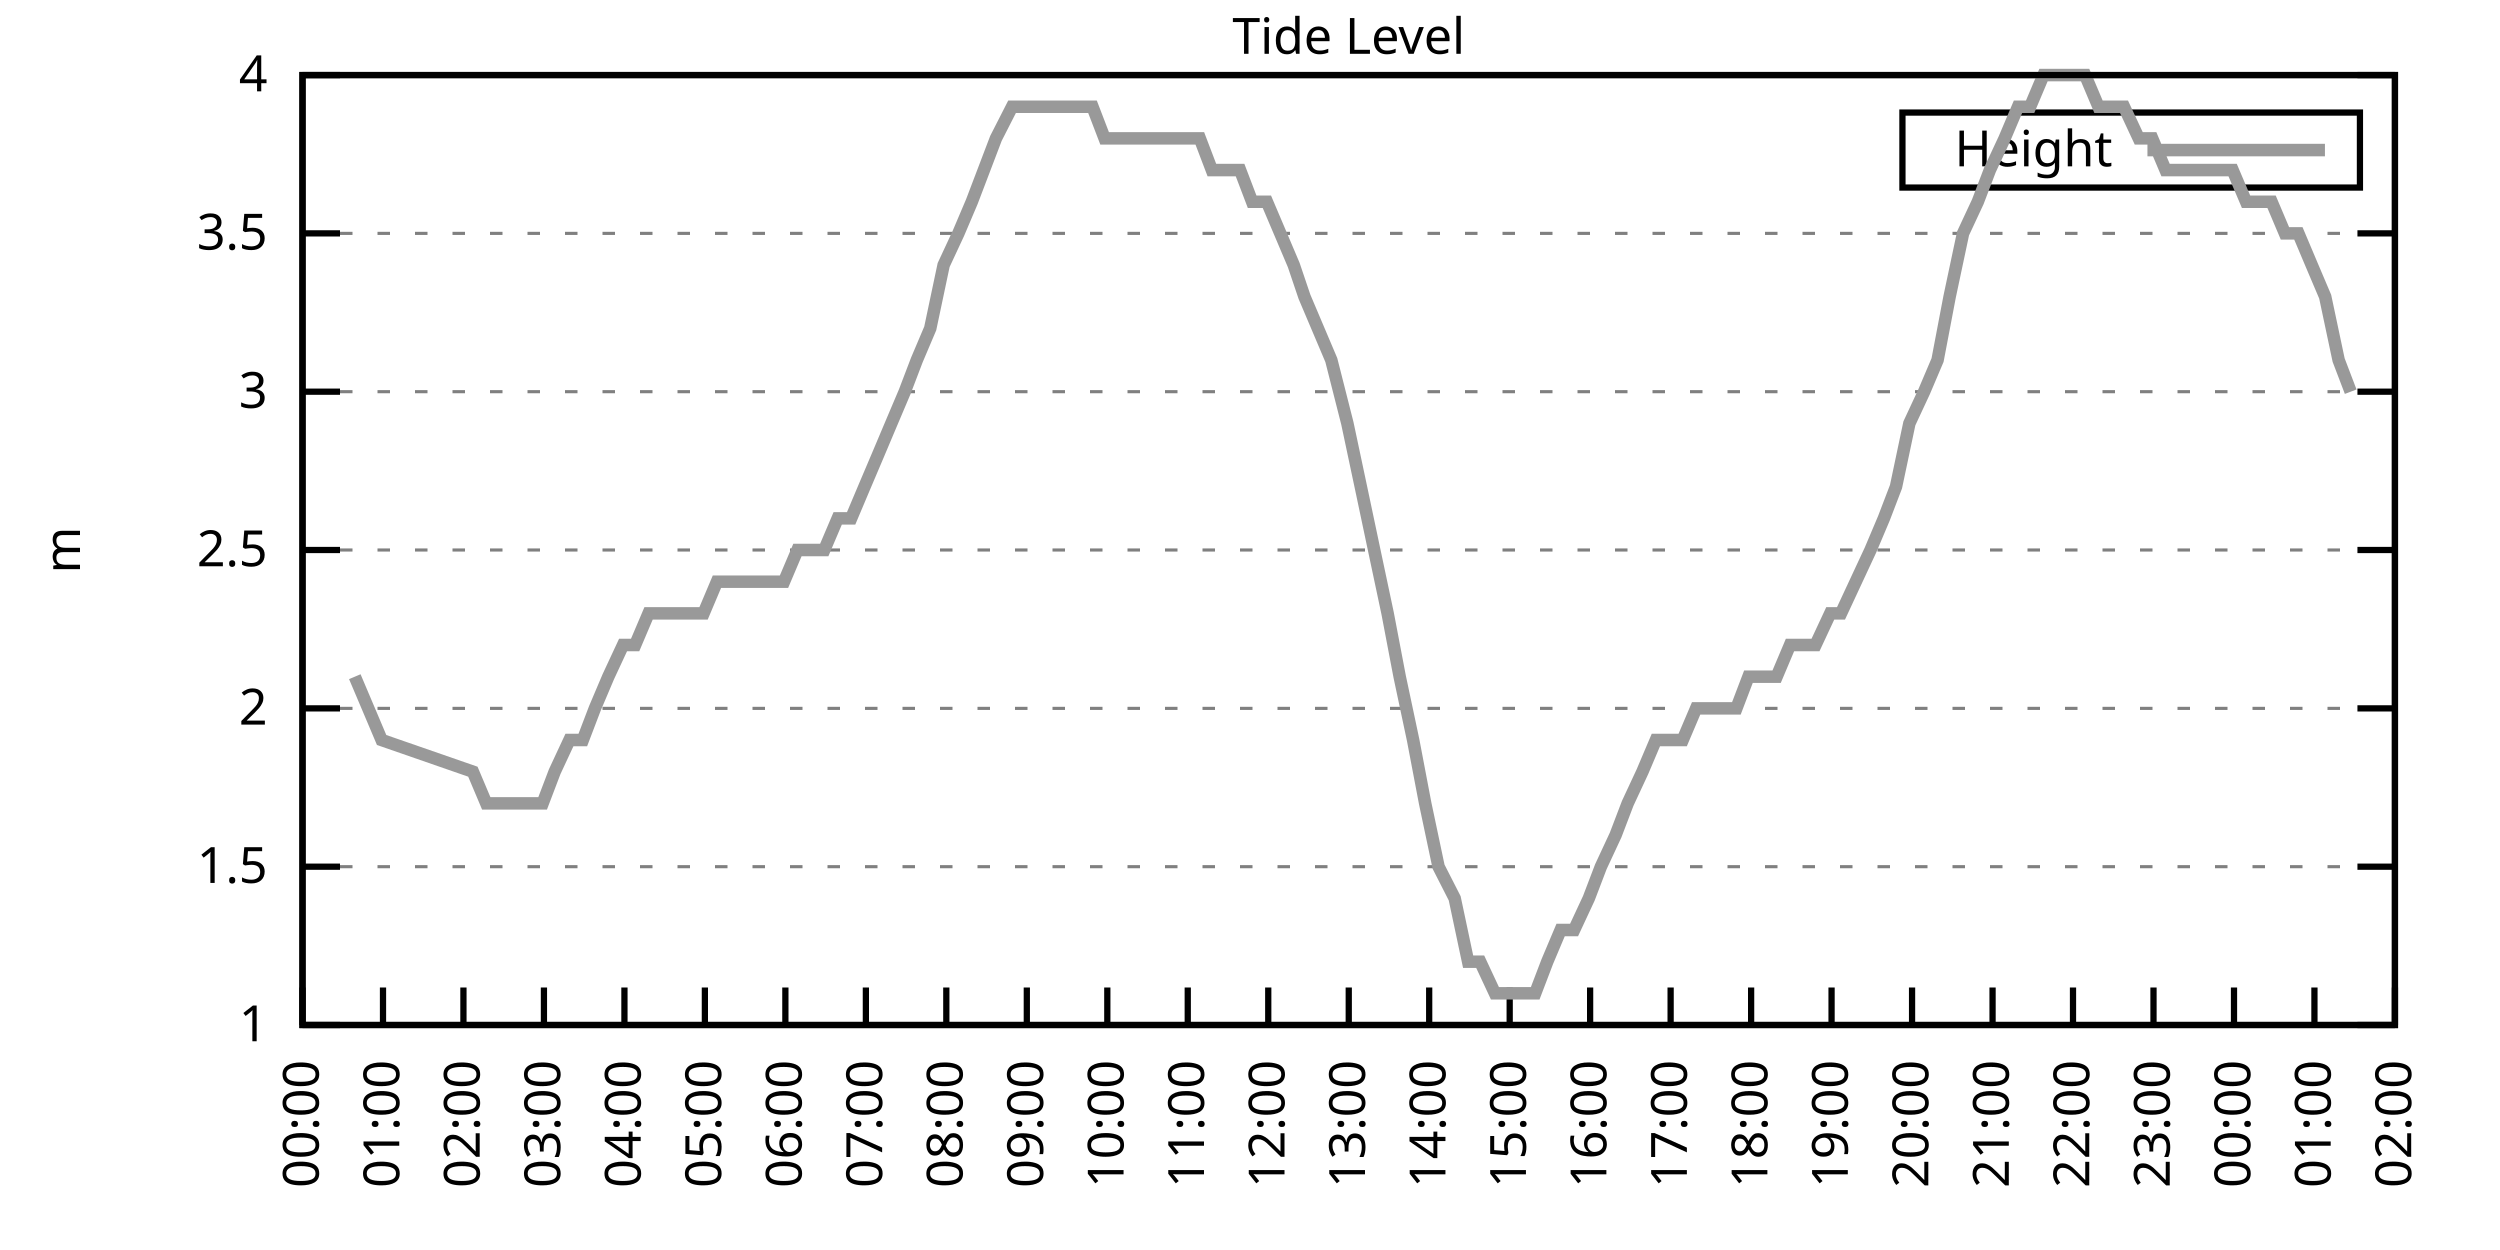
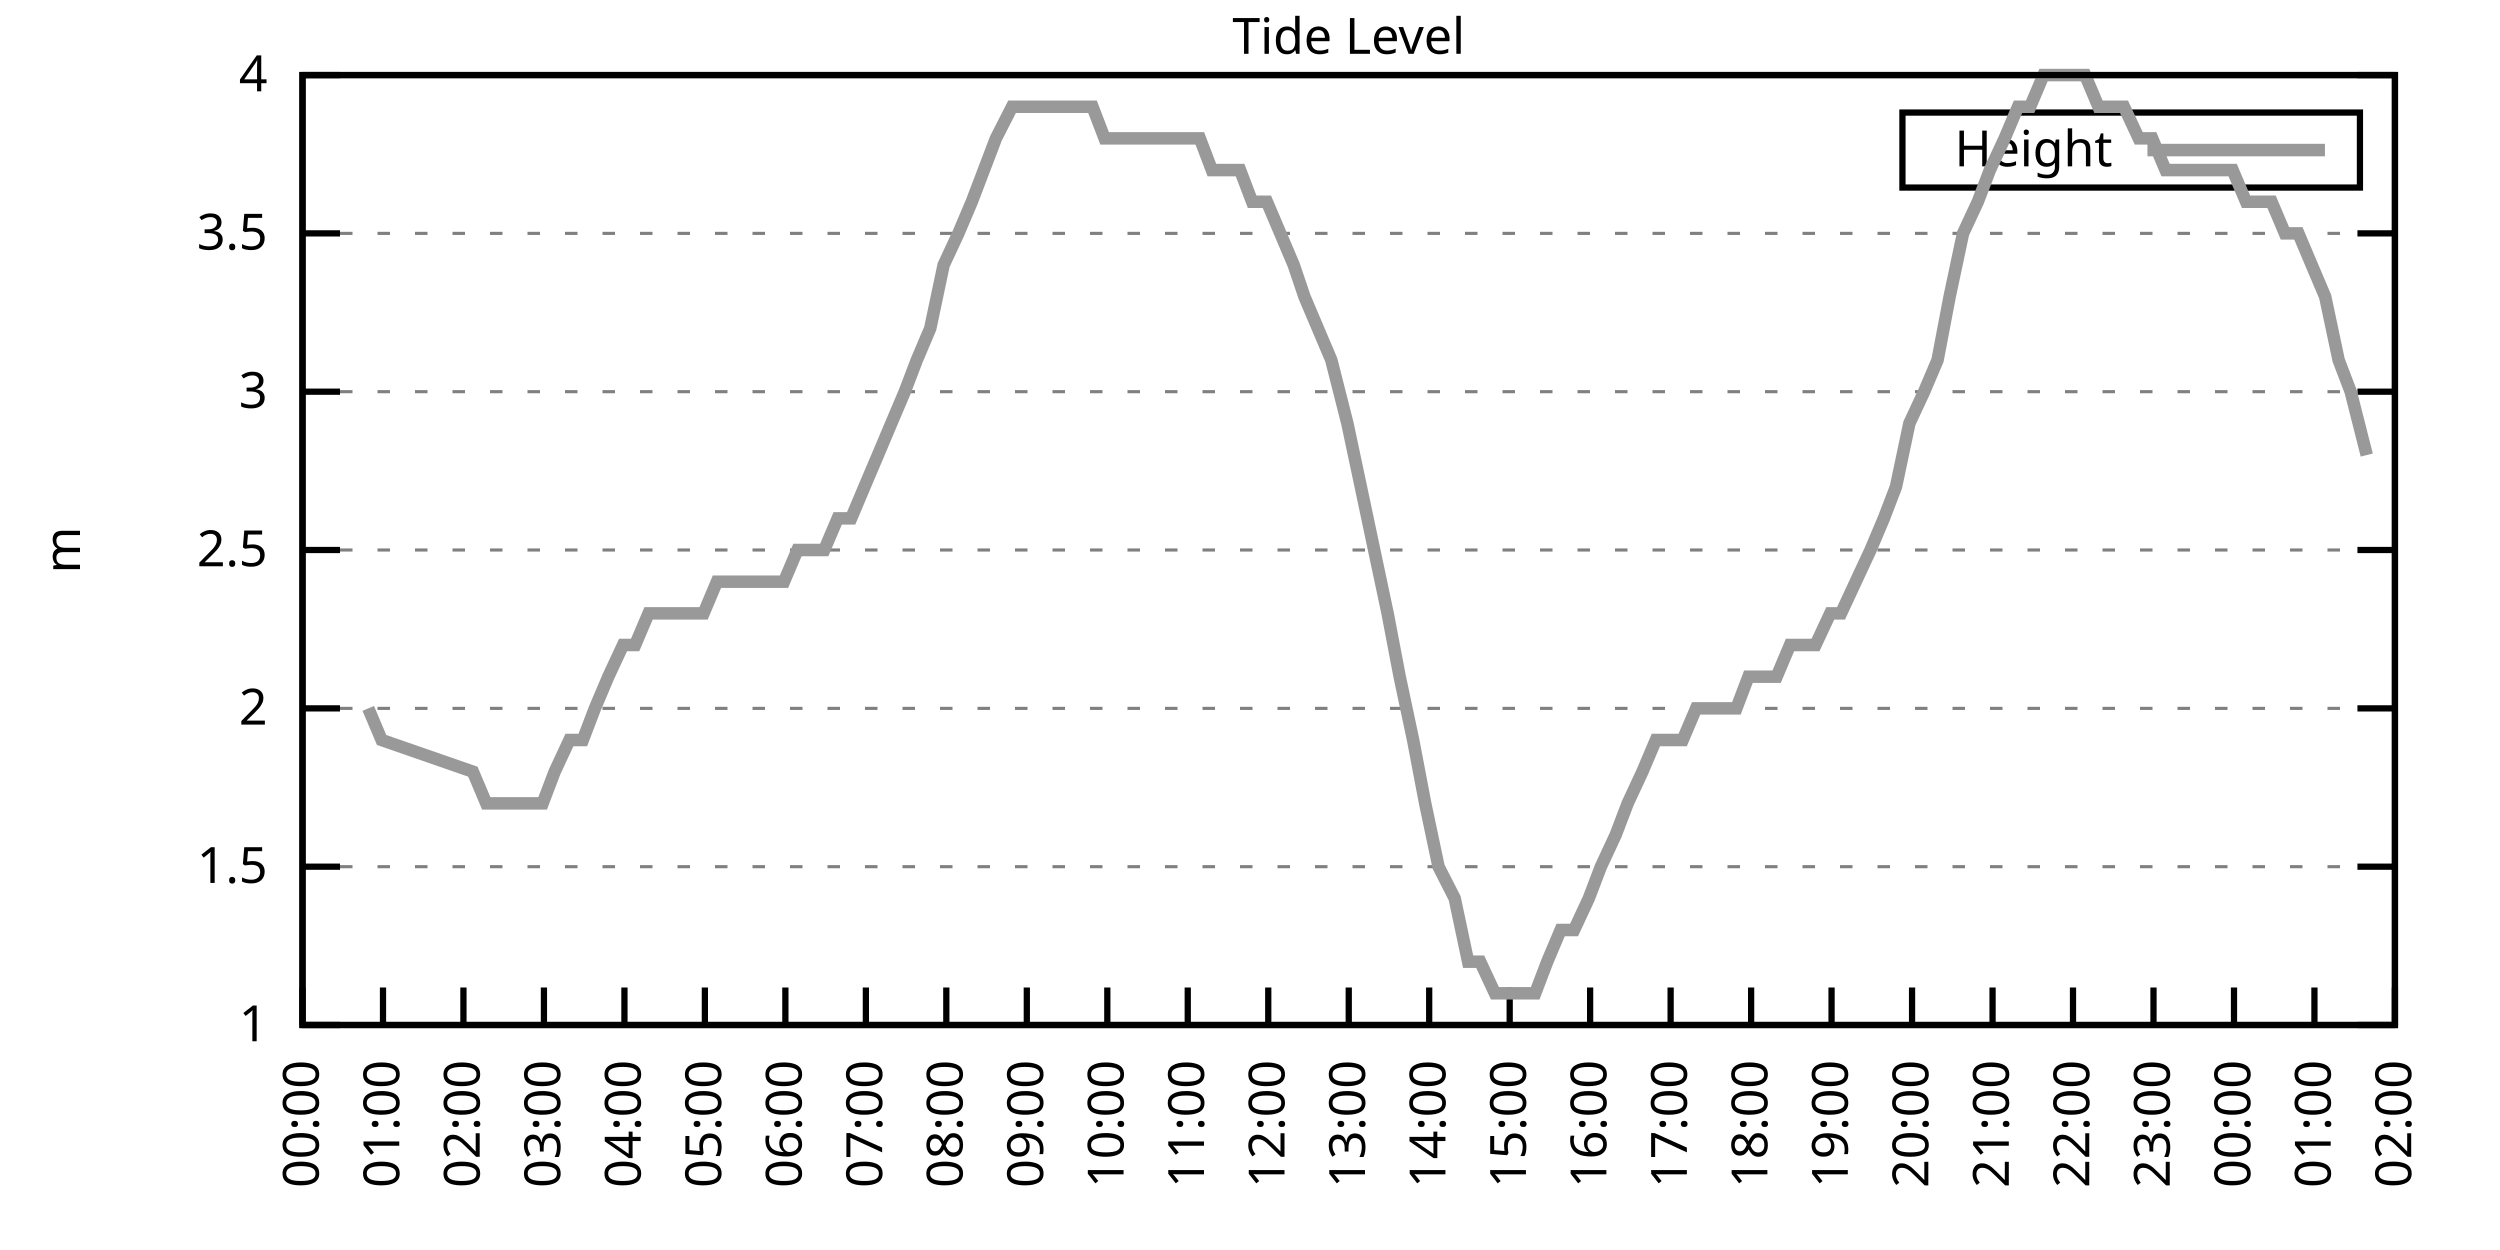
<svg xmlns="http://www.w3.org/2000/svg" xmlns:xlink="http://www.w3.org/1999/xlink" width="400" height="200" viewBox="0 0 400 200">
  <g id="gnuplot_canvas">
    <rect x="0" y="0" width="400" height="200" fill="none" />
    <defs>
      <circle id="gpDot" r="0.5" stroke-width="0.5" stroke="currentColor" />
      <path id="gpPt0" stroke-width="0.333" stroke="currentColor" d="M-1,0 h2 M0,-1 v2" />
      <path id="gpPt1" stroke-width="0.333" stroke="currentColor" d="M-1,-1 L1,1 M1,-1 L-1,1" />
      <path id="gpPt2" stroke-width="0.333" stroke="currentColor" d="M-1,0 L1,0 M0,-1 L0,1 M-1,-1 L1,1 M-1,1 L1,-1" />
      <rect id="gpPt3" stroke-width="0.333" stroke="currentColor" x="-1" y="-1" width="2" height="2" />
      <rect id="gpPt4" stroke-width="0.333" stroke="currentColor" fill="currentColor" x="-1" y="-1" width="2" height="2" />
      <circle id="gpPt5" stroke-width="0.333" stroke="currentColor" cx="0" cy="0" r="1" />
      <use xlink:href="#gpPt5" id="gpPt6" fill="currentColor" stroke="none" />
      <path id="gpPt7" stroke-width="0.333" stroke="currentColor" d="M0,-1.33 L-1.33,0.67 L1.33,0.67 z" />
      <use xlink:href="#gpPt7" id="gpPt8" fill="currentColor" stroke="none" />
      <use xlink:href="#gpPt7" id="gpPt9" stroke="currentColor" transform="rotate(180)" />
      <use xlink:href="#gpPt9" id="gpPt10" fill="currentColor" stroke="none" />
      <use xlink:href="#gpPt3" id="gpPt11" stroke="currentColor" transform="rotate(45)" />
      <use xlink:href="#gpPt11" id="gpPt12" fill="currentColor" stroke="none" />
      <path id="gpPt13" stroke-width="0.333" stroke="currentColor" d="M0,1.330 L1.265,0.411 L0.782,-1.067 L-0.782,-1.076 L-1.265,0.411 z" />
      <use xlink:href="#gpPt13" id="gpPt14" fill="currentColor" stroke="none" />
      <filter id="textbox" filterUnits="objectBoundingBox" x="0" y="0" height="1" width="1">
        <feFlood flood-color="white" flood-opacity="1" result="bgnd" />
        <feComposite in="SourceGraphic" in2="bgnd" operator="atop" />
      </filter>
      <filter id="greybox" filterUnits="objectBoundingBox" x="0" y="0" height="1" width="1">
        <feFlood flood-color="lightgrey" flood-opacity="1" result="grey" />
        <feComposite in="SourceGraphic" in2="grey" operator="atop" />
      </filter>
    </defs>
    <g fill="none" color="white" stroke="currentColor" stroke-width="1.00" stroke-linecap="butt" stroke-linejoin="miter">
</g>
    <g fill="none" color="black" stroke="currentColor" stroke-width="1.00" stroke-linecap="butt" stroke-linejoin="miter">
      <g stroke="none" shape-rendering="crispEdges">
        <polygon fill="rgb(255, 255, 255)" points="48.40,164.00 383.18,164.00 383.18,12.02 48.40,12.02 " />
      </g>
    </g>
    <g fill="none" color="black" stroke="currentColor" stroke-width="1.00" stroke-linecap="butt" stroke-linejoin="miter">
</g>
    <g fill="none" color="black" stroke="black" stroke-width="0.50" stroke-linecap="butt" stroke-linejoin="miter">
</g>
    <g fill="none" color="gray" stroke="currentColor" stroke-width="0.50" stroke-linecap="butt" stroke-linejoin="miter">
      <path stroke="gray" stroke-dasharray="2,4" class="gridline" d="M48.40,164.00 L383.19,164.00  " />
    </g>
    <g fill="none" color="gray" stroke="gray" stroke-width="1.00" stroke-linecap="butt" stroke-linejoin="miter">
</g>
    <g fill="none" color="black" stroke="currentColor" stroke-width="1.00" stroke-linecap="butt" stroke-linejoin="miter">
      <path stroke="black" d="M48.40,164.00 L54.40,164.00 M383.19,164.00 L377.19,164.00  " />
      <g transform="translate(42.80,166.60)" stroke="none" fill="black" font-family="Sans" font-size="8.00" text-anchor="end">
        <text>
          <tspan font-family="Sans"> 1</tspan>
        </text>
      </g>
    </g>
    <g fill="none" color="black" stroke="currentColor" stroke-width="1.00" stroke-linecap="butt" stroke-linejoin="miter">
</g>
    <g fill="none" color="black" stroke="black" stroke-width="0.50" stroke-linecap="butt" stroke-linejoin="miter">
</g>
    <g fill="none" color="gray" stroke="currentColor" stroke-width="0.50" stroke-linecap="butt" stroke-linejoin="miter">
      <path stroke="gray" stroke-dasharray="2,4" class="gridline" d="M48.40,138.67 L383.19,138.67  " />
    </g>
    <g fill="none" color="gray" stroke="gray" stroke-width="1.00" stroke-linecap="butt" stroke-linejoin="miter">
</g>
    <g fill="none" color="black" stroke="currentColor" stroke-width="1.00" stroke-linecap="butt" stroke-linejoin="miter">
      <path stroke="black" d="M48.40,138.67 L54.40,138.67 M383.19,138.67 L377.19,138.67  " />
      <g transform="translate(42.80,141.27)" stroke="none" fill="black" font-family="Sans" font-size="8.00" text-anchor="end">
        <text>
          <tspan font-family="Sans"> 1.5</tspan>
        </text>
      </g>
    </g>
    <g fill="none" color="black" stroke="currentColor" stroke-width="1.00" stroke-linecap="butt" stroke-linejoin="miter">
</g>
    <g fill="none" color="black" stroke="black" stroke-width="0.50" stroke-linecap="butt" stroke-linejoin="miter">
</g>
    <g fill="none" color="gray" stroke="currentColor" stroke-width="0.50" stroke-linecap="butt" stroke-linejoin="miter">
      <path stroke="gray" stroke-dasharray="2,4" class="gridline" d="M48.40,113.34 L383.19,113.34  " />
    </g>
    <g fill="none" color="gray" stroke="gray" stroke-width="1.00" stroke-linecap="butt" stroke-linejoin="miter">
</g>
    <g fill="none" color="black" stroke="currentColor" stroke-width="1.00" stroke-linecap="butt" stroke-linejoin="miter">
      <path stroke="black" d="M48.40,113.34 L54.40,113.34 M383.19,113.34 L377.19,113.34  " />
      <g transform="translate(42.80,115.94)" stroke="none" fill="black" font-family="Sans" font-size="8.00" text-anchor="end">
        <text>
          <tspan font-family="Sans"> 2</tspan>
        </text>
      </g>
    </g>
    <g fill="none" color="black" stroke="currentColor" stroke-width="1.00" stroke-linecap="butt" stroke-linejoin="miter">
</g>
    <g fill="none" color="black" stroke="black" stroke-width="0.50" stroke-linecap="butt" stroke-linejoin="miter">
</g>
    <g fill="none" color="gray" stroke="currentColor" stroke-width="0.50" stroke-linecap="butt" stroke-linejoin="miter">
      <path stroke="gray" stroke-dasharray="2,4" class="gridline" d="M48.40,88.00 L383.19,88.00  " />
    </g>
    <g fill="none" color="gray" stroke="gray" stroke-width="1.00" stroke-linecap="butt" stroke-linejoin="miter">
</g>
    <g fill="none" color="black" stroke="currentColor" stroke-width="1.00" stroke-linecap="butt" stroke-linejoin="miter">
      <path stroke="black" d="M48.40,88.00 L54.40,88.00 M383.19,88.00 L377.19,88.00  " />
      <g transform="translate(42.80,90.60)" stroke="none" fill="black" font-family="Sans" font-size="8.00" text-anchor="end">
        <text>
          <tspan font-family="Sans"> 2.5</tspan>
        </text>
      </g>
    </g>
    <g fill="none" color="black" stroke="currentColor" stroke-width="1.00" stroke-linecap="butt" stroke-linejoin="miter">
</g>
    <g fill="none" color="black" stroke="black" stroke-width="0.50" stroke-linecap="butt" stroke-linejoin="miter">
</g>
    <g fill="none" color="gray" stroke="currentColor" stroke-width="0.50" stroke-linecap="butt" stroke-linejoin="miter">
      <path stroke="gray" stroke-dasharray="2,4" class="gridline" d="M48.40,62.67 L383.19,62.67  " />
    </g>
    <g fill="none" color="gray" stroke="gray" stroke-width="1.00" stroke-linecap="butt" stroke-linejoin="miter">
</g>
    <g fill="none" color="black" stroke="currentColor" stroke-width="1.00" stroke-linecap="butt" stroke-linejoin="miter">
      <path stroke="black" d="M48.40,62.67 L54.40,62.67 M383.19,62.67 L377.19,62.67  " />
      <g transform="translate(42.80,65.27)" stroke="none" fill="black" font-family="Sans" font-size="8.00" text-anchor="end">
        <text>
          <tspan font-family="Sans"> 3</tspan>
        </text>
      </g>
    </g>
    <g fill="none" color="black" stroke="currentColor" stroke-width="1.00" stroke-linecap="butt" stroke-linejoin="miter">
</g>
    <g fill="none" color="black" stroke="black" stroke-width="0.50" stroke-linecap="butt" stroke-linejoin="miter">
</g>
    <g fill="none" color="gray" stroke="currentColor" stroke-width="0.50" stroke-linecap="butt" stroke-linejoin="miter">
      <path stroke="gray" stroke-dasharray="2,4" class="gridline" d="M48.40,37.34 L383.19,37.34  " />
    </g>
    <g fill="none" color="gray" stroke="gray" stroke-width="1.00" stroke-linecap="butt" stroke-linejoin="miter">
</g>
    <g fill="none" color="black" stroke="currentColor" stroke-width="1.00" stroke-linecap="butt" stroke-linejoin="miter">
      <path stroke="black" d="M48.40,37.34 L54.40,37.34 M383.19,37.34 L377.19,37.34  " />
      <g transform="translate(42.80,39.94)" stroke="none" fill="black" font-family="Sans" font-size="8.00" text-anchor="end">
        <text>
          <tspan font-family="Sans"> 3.5</tspan>
        </text>
      </g>
    </g>
    <g fill="none" color="black" stroke="currentColor" stroke-width="1.00" stroke-linecap="butt" stroke-linejoin="miter">
</g>
    <g fill="none" color="black" stroke="black" stroke-width="0.50" stroke-linecap="butt" stroke-linejoin="miter">
</g>
    <g fill="none" color="gray" stroke="currentColor" stroke-width="0.50" stroke-linecap="butt" stroke-linejoin="miter">
      <path stroke="gray" stroke-dasharray="2,4" class="gridline" d="M48.40,12.01 L383.19,12.01  " />
    </g>
    <g fill="none" color="gray" stroke="gray" stroke-width="1.00" stroke-linecap="butt" stroke-linejoin="miter">
</g>
    <g fill="none" color="black" stroke="currentColor" stroke-width="1.00" stroke-linecap="butt" stroke-linejoin="miter">
      <path stroke="black" d="M48.40,12.01 L54.40,12.01 M383.19,12.01 L377.19,12.01  " />
      <g transform="translate(42.80,14.61)" stroke="none" fill="black" font-family="Sans" font-size="8.00" text-anchor="end">
        <text>
          <tspan font-family="Sans"> 4</tspan>
        </text>
      </g>
    </g>
    <g fill="none" color="black" stroke="currentColor" stroke-width="1.00" stroke-linecap="butt" stroke-linejoin="miter">
      <path stroke="black" d="M48.40,164.00 L48.40,158.00  " />
      <g transform="translate(51.00,169.60) rotate(270.00)" stroke="none" fill="black" font-family="Sans" font-size="8.00" text-anchor="end">
        <text>
          <tspan font-family="Sans">00:00</tspan>
        </text>
      </g>
    </g>
    <g fill="none" color="black" stroke="currentColor" stroke-width="1.00" stroke-linecap="butt" stroke-linejoin="miter">
      <path stroke="black" d="M61.28,164.00 L61.28,158.00  " />
      <g transform="translate(63.88,169.60) rotate(270.00)" stroke="none" fill="black" font-family="Sans" font-size="8.00" text-anchor="end">
        <text>
          <tspan font-family="Sans">01:00</tspan>
        </text>
      </g>
    </g>
    <g fill="none" color="black" stroke="currentColor" stroke-width="1.00" stroke-linecap="butt" stroke-linejoin="miter">
      <path stroke="black" d="M74.15,164.00 L74.15,158.00  " />
      <g transform="translate(76.75,169.60) rotate(270.00)" stroke="none" fill="black" font-family="Sans" font-size="8.00" text-anchor="end">
        <text>
          <tspan font-family="Sans">02:00</tspan>
        </text>
      </g>
    </g>
    <g fill="none" color="black" stroke="currentColor" stroke-width="1.00" stroke-linecap="butt" stroke-linejoin="miter">
      <path stroke="black" d="M87.03,164.00 L87.03,158.00  " />
      <g transform="translate(89.63,169.60) rotate(270.00)" stroke="none" fill="black" font-family="Sans" font-size="8.00" text-anchor="end">
        <text>
          <tspan font-family="Sans">03:00</tspan>
        </text>
      </g>
    </g>
    <g fill="none" color="black" stroke="currentColor" stroke-width="1.00" stroke-linecap="butt" stroke-linejoin="miter">
      <path stroke="black" d="M99.91,164.00 L99.91,158.00  " />
      <g transform="translate(102.51,169.60) rotate(270.00)" stroke="none" fill="black" font-family="Sans" font-size="8.00" text-anchor="end">
        <text>
          <tspan font-family="Sans">04:00</tspan>
        </text>
      </g>
    </g>
    <g fill="none" color="black" stroke="currentColor" stroke-width="1.00" stroke-linecap="butt" stroke-linejoin="miter">
      <path stroke="black" d="M112.78,164.00 L112.78,158.00  " />
      <g transform="translate(115.38,169.60) rotate(270.00)" stroke="none" fill="black" font-family="Sans" font-size="8.00" text-anchor="end">
        <text>
          <tspan font-family="Sans">05:00</tspan>
        </text>
      </g>
    </g>
    <g fill="none" color="black" stroke="currentColor" stroke-width="1.00" stroke-linecap="butt" stroke-linejoin="miter">
      <path stroke="black" d="M125.66,164.00 L125.66,158.00  " />
      <g transform="translate(128.26,169.60) rotate(270.00)" stroke="none" fill="black" font-family="Sans" font-size="8.00" text-anchor="end">
        <text>
          <tspan font-family="Sans">06:00</tspan>
        </text>
      </g>
    </g>
    <g fill="none" color="black" stroke="currentColor" stroke-width="1.00" stroke-linecap="butt" stroke-linejoin="miter">
      <path stroke="black" d="M138.54,164.00 L138.54,158.00  " />
      <g transform="translate(141.14,169.60) rotate(270.00)" stroke="none" fill="black" font-family="Sans" font-size="8.00" text-anchor="end">
        <text>
          <tspan font-family="Sans">07:00</tspan>
        </text>
      </g>
    </g>
    <g fill="none" color="black" stroke="currentColor" stroke-width="1.00" stroke-linecap="butt" stroke-linejoin="miter">
      <path stroke="black" d="M151.41,164.00 L151.41,158.00  " />
      <g transform="translate(154.01,169.60) rotate(270.00)" stroke="none" fill="black" font-family="Sans" font-size="8.00" text-anchor="end">
        <text>
          <tspan font-family="Sans">08:00</tspan>
        </text>
      </g>
    </g>
    <g fill="none" color="black" stroke="currentColor" stroke-width="1.00" stroke-linecap="butt" stroke-linejoin="miter">
      <path stroke="black" d="M164.29,164.00 L164.29,158.00  " />
      <g transform="translate(166.89,169.60) rotate(270.00)" stroke="none" fill="black" font-family="Sans" font-size="8.00" text-anchor="end">
        <text>
          <tspan font-family="Sans">09:00</tspan>
        </text>
      </g>
    </g>
    <g fill="none" color="black" stroke="currentColor" stroke-width="1.00" stroke-linecap="butt" stroke-linejoin="miter">
      <path stroke="black" d="M177.17,164.00 L177.17,158.00  " />
      <g transform="translate(179.77,169.60) rotate(270.00)" stroke="none" fill="black" font-family="Sans" font-size="8.00" text-anchor="end">
        <text>
          <tspan font-family="Sans">10:00</tspan>
        </text>
      </g>
    </g>
    <g fill="none" color="black" stroke="currentColor" stroke-width="1.00" stroke-linecap="butt" stroke-linejoin="miter">
      <path stroke="black" d="M190.04,164.00 L190.04,158.00  " />
      <g transform="translate(192.64,169.60) rotate(270.00)" stroke="none" fill="black" font-family="Sans" font-size="8.00" text-anchor="end">
        <text>
          <tspan font-family="Sans">11:00</tspan>
        </text>
      </g>
    </g>
    <g fill="none" color="black" stroke="currentColor" stroke-width="1.00" stroke-linecap="butt" stroke-linejoin="miter">
      <path stroke="black" d="M202.92,164.00 L202.92,158.00  " />
      <g transform="translate(205.52,169.60) rotate(270.00)" stroke="none" fill="black" font-family="Sans" font-size="8.00" text-anchor="end">
        <text>
          <tspan font-family="Sans">12:00</tspan>
        </text>
      </g>
    </g>
    <g fill="none" color="black" stroke="currentColor" stroke-width="1.00" stroke-linecap="butt" stroke-linejoin="miter">
      <path stroke="black" d="M215.80,164.00 L215.80,158.00  " />
      <g transform="translate(218.40,169.60) rotate(270.00)" stroke="none" fill="black" font-family="Sans" font-size="8.00" text-anchor="end">
        <text>
          <tspan font-family="Sans">13:00</tspan>
        </text>
      </g>
    </g>
    <g fill="none" color="black" stroke="currentColor" stroke-width="1.00" stroke-linecap="butt" stroke-linejoin="miter">
      <path stroke="black" d="M228.67,164.00 L228.67,158.00  " />
      <g transform="translate(231.27,169.60) rotate(270.00)" stroke="none" fill="black" font-family="Sans" font-size="8.00" text-anchor="end">
        <text>
          <tspan font-family="Sans">14:00</tspan>
        </text>
      </g>
    </g>
    <g fill="none" color="black" stroke="currentColor" stroke-width="1.00" stroke-linecap="butt" stroke-linejoin="miter">
      <path stroke="black" d="M241.55,164.00 L241.55,158.00  " />
      <g transform="translate(244.15,169.60) rotate(270.00)" stroke="none" fill="black" font-family="Sans" font-size="8.00" text-anchor="end">
        <text>
          <tspan font-family="Sans">15:00</tspan>
        </text>
      </g>
    </g>
    <g fill="none" color="black" stroke="currentColor" stroke-width="1.00" stroke-linecap="butt" stroke-linejoin="miter">
      <path stroke="black" d="M254.42,164.00 L254.42,158.00  " />
      <g transform="translate(257.02,169.60) rotate(270.00)" stroke="none" fill="black" font-family="Sans" font-size="8.00" text-anchor="end">
        <text>
          <tspan font-family="Sans">16:00</tspan>
        </text>
      </g>
    </g>
    <g fill="none" color="black" stroke="currentColor" stroke-width="1.00" stroke-linecap="butt" stroke-linejoin="miter">
      <path stroke="black" d="M267.30,164.00 L267.30,158.00  " />
      <g transform="translate(269.90,169.60) rotate(270.00)" stroke="none" fill="black" font-family="Sans" font-size="8.00" text-anchor="end">
        <text>
          <tspan font-family="Sans">17:00</tspan>
        </text>
      </g>
    </g>
    <g fill="none" color="black" stroke="currentColor" stroke-width="1.00" stroke-linecap="butt" stroke-linejoin="miter">
      <path stroke="black" d="M280.18,164.00 L280.18,158.00  " />
      <g transform="translate(282.78,169.60) rotate(270.00)" stroke="none" fill="black" font-family="Sans" font-size="8.00" text-anchor="end">
        <text>
          <tspan font-family="Sans">18:00</tspan>
        </text>
      </g>
    </g>
    <g fill="none" color="black" stroke="currentColor" stroke-width="1.00" stroke-linecap="butt" stroke-linejoin="miter">
      <path stroke="black" d="M293.05,164.00 L293.05,158.00  " />
      <g transform="translate(295.65,169.60) rotate(270.00)" stroke="none" fill="black" font-family="Sans" font-size="8.00" text-anchor="end">
        <text>
          <tspan font-family="Sans">19:00</tspan>
        </text>
      </g>
    </g>
    <g fill="none" color="black" stroke="currentColor" stroke-width="1.00" stroke-linecap="butt" stroke-linejoin="miter">
      <path stroke="black" d="M305.93,164.00 L305.93,158.00  " />
      <g transform="translate(308.53,169.60) rotate(270.00)" stroke="none" fill="black" font-family="Sans" font-size="8.00" text-anchor="end">
        <text>
          <tspan font-family="Sans">20:00</tspan>
        </text>
      </g>
    </g>
    <g fill="none" color="black" stroke="currentColor" stroke-width="1.00" stroke-linecap="butt" stroke-linejoin="miter">
      <path stroke="black" d="M318.81,164.00 L318.81,158.00  " />
      <g transform="translate(321.41,169.60) rotate(270.00)" stroke="none" fill="black" font-family="Sans" font-size="8.00" text-anchor="end">
        <text>
          <tspan font-family="Sans">21:00</tspan>
        </text>
      </g>
    </g>
    <g fill="none" color="black" stroke="currentColor" stroke-width="1.00" stroke-linecap="butt" stroke-linejoin="miter">
      <path stroke="black" d="M331.68,164.00 L331.68,158.00  " />
      <g transform="translate(334.28,169.60) rotate(270.00)" stroke="none" fill="black" font-family="Sans" font-size="8.00" text-anchor="end">
        <text>
          <tspan font-family="Sans">22:00</tspan>
        </text>
      </g>
    </g>
    <g fill="none" color="black" stroke="currentColor" stroke-width="1.00" stroke-linecap="butt" stroke-linejoin="miter">
      <path stroke="black" d="M344.56,164.00 L344.56,158.00  " />
      <g transform="translate(347.16,169.60) rotate(270.00)" stroke="none" fill="black" font-family="Sans" font-size="8.00" text-anchor="end">
        <text>
          <tspan font-family="Sans">23:00</tspan>
        </text>
      </g>
    </g>
    <g fill="none" color="black" stroke="currentColor" stroke-width="1.00" stroke-linecap="butt" stroke-linejoin="miter">
      <path stroke="black" d="M357.44,164.00 L357.44,158.00  " />
      <g transform="translate(360.04,169.60) rotate(270.00)" stroke="none" fill="black" font-family="Sans" font-size="8.00" text-anchor="end">
        <text>
          <tspan font-family="Sans">00:00</tspan>
        </text>
      </g>
    </g>
    <g fill="none" color="black" stroke="currentColor" stroke-width="1.00" stroke-linecap="butt" stroke-linejoin="miter">
      <path stroke="black" d="M370.31,164.00 L370.31,158.00  " />
      <g transform="translate(372.91,169.60) rotate(270.00)" stroke="none" fill="black" font-family="Sans" font-size="8.00" text-anchor="end">
        <text>
          <tspan font-family="Sans">01:00</tspan>
        </text>
      </g>
    </g>
    <g fill="none" color="black" stroke="currentColor" stroke-width="1.00" stroke-linecap="butt" stroke-linejoin="miter">
      <path stroke="black" d="M383.19,164.00 L383.19,158.00  " />
      <g transform="translate(385.79,169.60) rotate(270.00)" stroke="none" fill="black" font-family="Sans" font-size="8.00" text-anchor="end">
        <text>
          <tspan font-family="Sans">02:00</tspan>
        </text>
      </g>
    </g>
    <g fill="none" color="black" stroke="currentColor" stroke-width="1.00" stroke-linecap="butt" stroke-linejoin="miter">
</g>
    <g fill="none" color="black" stroke="currentColor" stroke-width="1.00" stroke-linecap="butt" stroke-linejoin="miter">
      <path stroke="black" d="M48.40,12.01 L48.40,164.00 L383.19,164.00 L383.19,12.01 L48.40,12.01 Z  " />
    </g>
    <g fill="none" color="black" stroke="currentColor" stroke-width="1.00" stroke-linecap="butt" stroke-linejoin="miter">
</g>
    <g fill="none" color="black" stroke="currentColor" stroke-width="1.00" stroke-linecap="butt" stroke-linejoin="miter">
      <path stroke="black" d="M304.39,30.01 L304.39,18.01 L377.59,18.01 L377.59,30.01 L304.39,30.01 Z  " />
    </g>
    <g id="Tide_level_plot_1">
      <g fill="none" color="white" stroke="black" stroke-width="2.00" stroke-linecap="butt" stroke-linejoin="miter">
</g>
      <g fill="none" color="black" stroke="currentColor" stroke-width="2.00" stroke-linecap="butt" stroke-linejoin="miter">
        <g transform="translate(337.99,26.61)" stroke="none" fill="black" font-family="Sans" font-size="8.00" text-anchor="end">
          <text>
            <tspan font-family="Sans">Height</tspan>
          </text>
        </g>
      </g>
      <g fill="none" color="black" stroke="currentColor" stroke-width="2.00" stroke-linecap="butt" stroke-linejoin="miter">
-         <path stroke="rgb(153, 153, 153)" d="M343.59,24.01 L371.99,24.01 M56.77,108.27 L58.92,113.34 L61.06,118.40 L75.66,123.47 L77.80,128.54 L80.38,128.54   L82.31,128.54 L84.45,128.54 L86.82,128.54 L88.75,123.47 L91.11,118.40 L93.25,118.40 L95.18,113.34 L97.33,108.27   L99.69,103.20 L101.62,103.20 L103.77,98.14 L106.13,98.14 L108.06,98.14 L110.21,98.14 L112.57,98.14 L114.71,93.07   L116.86,93.07 L118.79,93.07 L121.15,93.07 L123.08,93.07 L125.44,93.07 L127.59,88.00 L129.74,88.00 L131.88,88.00   L134.03,82.94 L136.18,82.94 L138.32,77.87 L140.47,72.81 L142.61,67.74 L144.76,62.67 L146.69,57.61 L148.84,52.54   L150.98,42.41 L153.34,37.34 L155.49,32.28 L157.42,27.21 L159.35,22.14 L161.93,17.08 L163.86,17.08 L166.22,17.08   L168.37,17.08 L170.51,17.08 L172.23,17.08 L174.80,17.08 L176.74,22.14 L179.10,22.14 L181.24,22.14 L183.17,22.14   L185.32,22.14 L187.47,22.14 L189.83,22.14 L191.97,22.14 L193.90,27.21 L196.27,27.21 L198.41,27.21 L200.34,32.28   L202.70,32.28 L204.85,37.34 L207.00,42.41 L208.71,47.47 L210.86,52.54 L213.01,57.61 L215.58,67.74 L217.73,77.87   L219.87,88.00 L222.02,98.14 L223.95,108.27 L226.10,118.40 L228.03,128.54 L230.17,138.67 L232.75,143.73 L234.90,153.87   L236.83,153.87 L239.19,158.93 L241.12,158.93 L243.48,158.93 L245.63,158.93 L247.56,153.87 L249.70,148.80 L251.85,148.80   L254.21,143.73 L256.14,138.67 L258.50,133.60 L260.43,128.54 L262.79,123.47 L264.94,118.40 L267.09,118.40 L269.23,118.40   L271.38,113.34 L273.31,113.34 L275.67,113.34 L277.82,113.34 L279.75,108.27 L282.11,108.27 L284.26,108.27 L286.40,103.20   L288.33,103.20 L290.48,103.20 L292.84,98.14 L294.56,98.14 L296.92,93.07 L299.28,88.00 L301.42,82.94 L303.36,77.87   L305.50,67.74 L307.86,62.67 L310.01,57.61 L311.94,47.47 L314.09,37.34 L316.45,32.28 L318.38,27.21 L320.74,22.14   L322.88,17.08 L324.82,17.08 L326.96,12.01 L329.11,12.01 L331.47,12.01 L333.62,12.01 L335.76,17.08 L337.91,17.08   L339.84,17.08 L342.20,22.14 L344.35,22.14 L346.49,27.21 L348.64,27.21 L350.57,27.21 L352.72,27.21 L355.08,27.21   L357.22,27.21 L359.37,32.28 L361.30,32.28 L363.45,32.28 L365.59,37.34 L367.74,37.34 L369.88,42.41 L372.03,47.47   L374.18,57.61 L376.11,62.67  " />
+         <path stroke="rgb(153, 153, 153)" d="M343.59,24.01 L371.99,24.01 M58.92,113.34 L61.06,118.40 L75.66,123.47 L77.80,128.54 L80.38,128.54 L82.31,128.54   L84.45,128.54 L86.82,128.54 L88.75,123.47 L91.11,118.40 L93.25,118.40 L95.18,113.34 L97.33,108.27 L99.69,103.20   L101.62,103.20 L103.77,98.14 L106.13,98.14 L108.06,98.14 L110.21,98.14 L112.57,98.14 L114.71,93.07 L116.86,93.07   L118.79,93.07 L121.15,93.07 L123.08,93.07 L125.44,93.07 L127.59,88.00 L129.74,88.00 L131.88,88.00 L134.03,82.94   L136.18,82.94 L138.32,77.87 L140.47,72.81 L142.61,67.74 L144.76,62.67 L146.69,57.61 L148.84,52.54 L150.98,42.41   L153.34,37.34 L155.49,32.28 L157.42,27.21 L159.35,22.14 L161.93,17.08 L163.86,17.08 L166.22,17.08 L168.37,17.08   L170.51,17.08 L172.23,17.08 L174.80,17.08 L176.74,22.14 L179.10,22.14 L181.24,22.14 L183.17,22.14 L185.32,22.14   L187.47,22.14 L189.83,22.14 L191.97,22.14 L193.90,27.21 L196.27,27.21 L198.41,27.21 L200.34,32.28 L202.70,32.28   L204.85,37.34 L207.00,42.41 L208.71,47.47 L210.86,52.54 L213.01,57.61 L215.58,67.74 L217.73,77.87 L219.87,88.00   L222.02,98.14 L223.95,108.27 L226.10,118.40 L228.03,128.54 L230.17,138.67 L232.75,143.73 L234.90,153.87 L236.83,153.87   L239.19,158.93 L241.12,158.93 L243.48,158.93 L245.63,158.93 L247.56,153.87 L249.70,148.80 L251.85,148.80 L254.21,143.73   L256.14,138.67 L258.50,133.60 L260.43,128.54 L262.79,123.47 L264.94,118.40 L267.09,118.40 L269.23,118.40 L271.38,113.34   L273.31,113.34 L275.67,113.34 L277.82,113.34 L279.75,108.27 L282.11,108.27 L284.26,108.27 L286.40,103.20 L288.33,103.20   L290.48,103.20 L292.84,98.14 L294.56,98.14 L296.92,93.07 L299.28,88.00 L301.42,82.94 L303.36,77.87 L305.50,67.74   L307.86,62.67 L310.01,57.61 L311.94,47.47 L314.09,37.34 L316.45,32.28 L318.38,27.21 L320.74,22.14 L322.88,17.08   L324.82,17.08 L326.96,12.01 L329.11,12.01 L331.47,12.01 L333.62,12.01 L335.76,17.08 L337.91,17.08 L339.84,17.08   L342.20,22.14 L344.35,22.14 L346.49,27.21 L348.64,27.21 L350.57,27.21 L352.72,27.21 L355.08,27.21 L357.22,27.21   L359.37,32.28 L361.30,32.28 L363.45,32.28 L365.59,37.34 L367.74,37.34 L369.88,42.41 L372.03,47.47 L374.18,57.61   L376.11,62.67 L378.68,72.81  " />
      </g>
    </g>
    <g fill="none" color="black" stroke="currentColor" stroke-width="2.00" stroke-linecap="butt" stroke-linejoin="miter">
</g>
    <g fill="none" color="black" stroke="black" stroke-width="1.00" stroke-linecap="butt" stroke-linejoin="miter">
</g>
    <g fill="none" color="black" stroke="currentColor" stroke-width="1.00" stroke-linecap="butt" stroke-linejoin="miter">
      <path stroke="black" d="M48.40,12.01 L48.40,164.00 L383.19,164.00 L383.19,12.01 L48.40,12.01 Z  " />
      <g transform="translate(12.80,88.01) rotate(270.00)" stroke="none" fill="black" font-family="Sans" font-size="8.00" text-anchor="middle">
        <text>
          <tspan font-family="Sans">m</tspan>
        </text>
      </g>
    </g>
    <g fill="none" color="black" stroke="currentColor" stroke-width="1.00" stroke-linecap="butt" stroke-linejoin="miter">
</g>
    <g fill="none" color="black" stroke="currentColor" stroke-width="1.00" stroke-linecap="butt" stroke-linejoin="miter">
      <g transform="translate(215.79,8.61)" stroke="none" fill="black" font-family="Sans" font-size="8.00" text-anchor="middle">
        <text>
          <tspan font-family="Sans">Tide Level</tspan>
        </text>
      </g>
    </g>
    <g fill="none" color="black" stroke="currentColor" stroke-width="1.00" stroke-linecap="butt" stroke-linejoin="miter">
</g>
  </g>
</svg>
